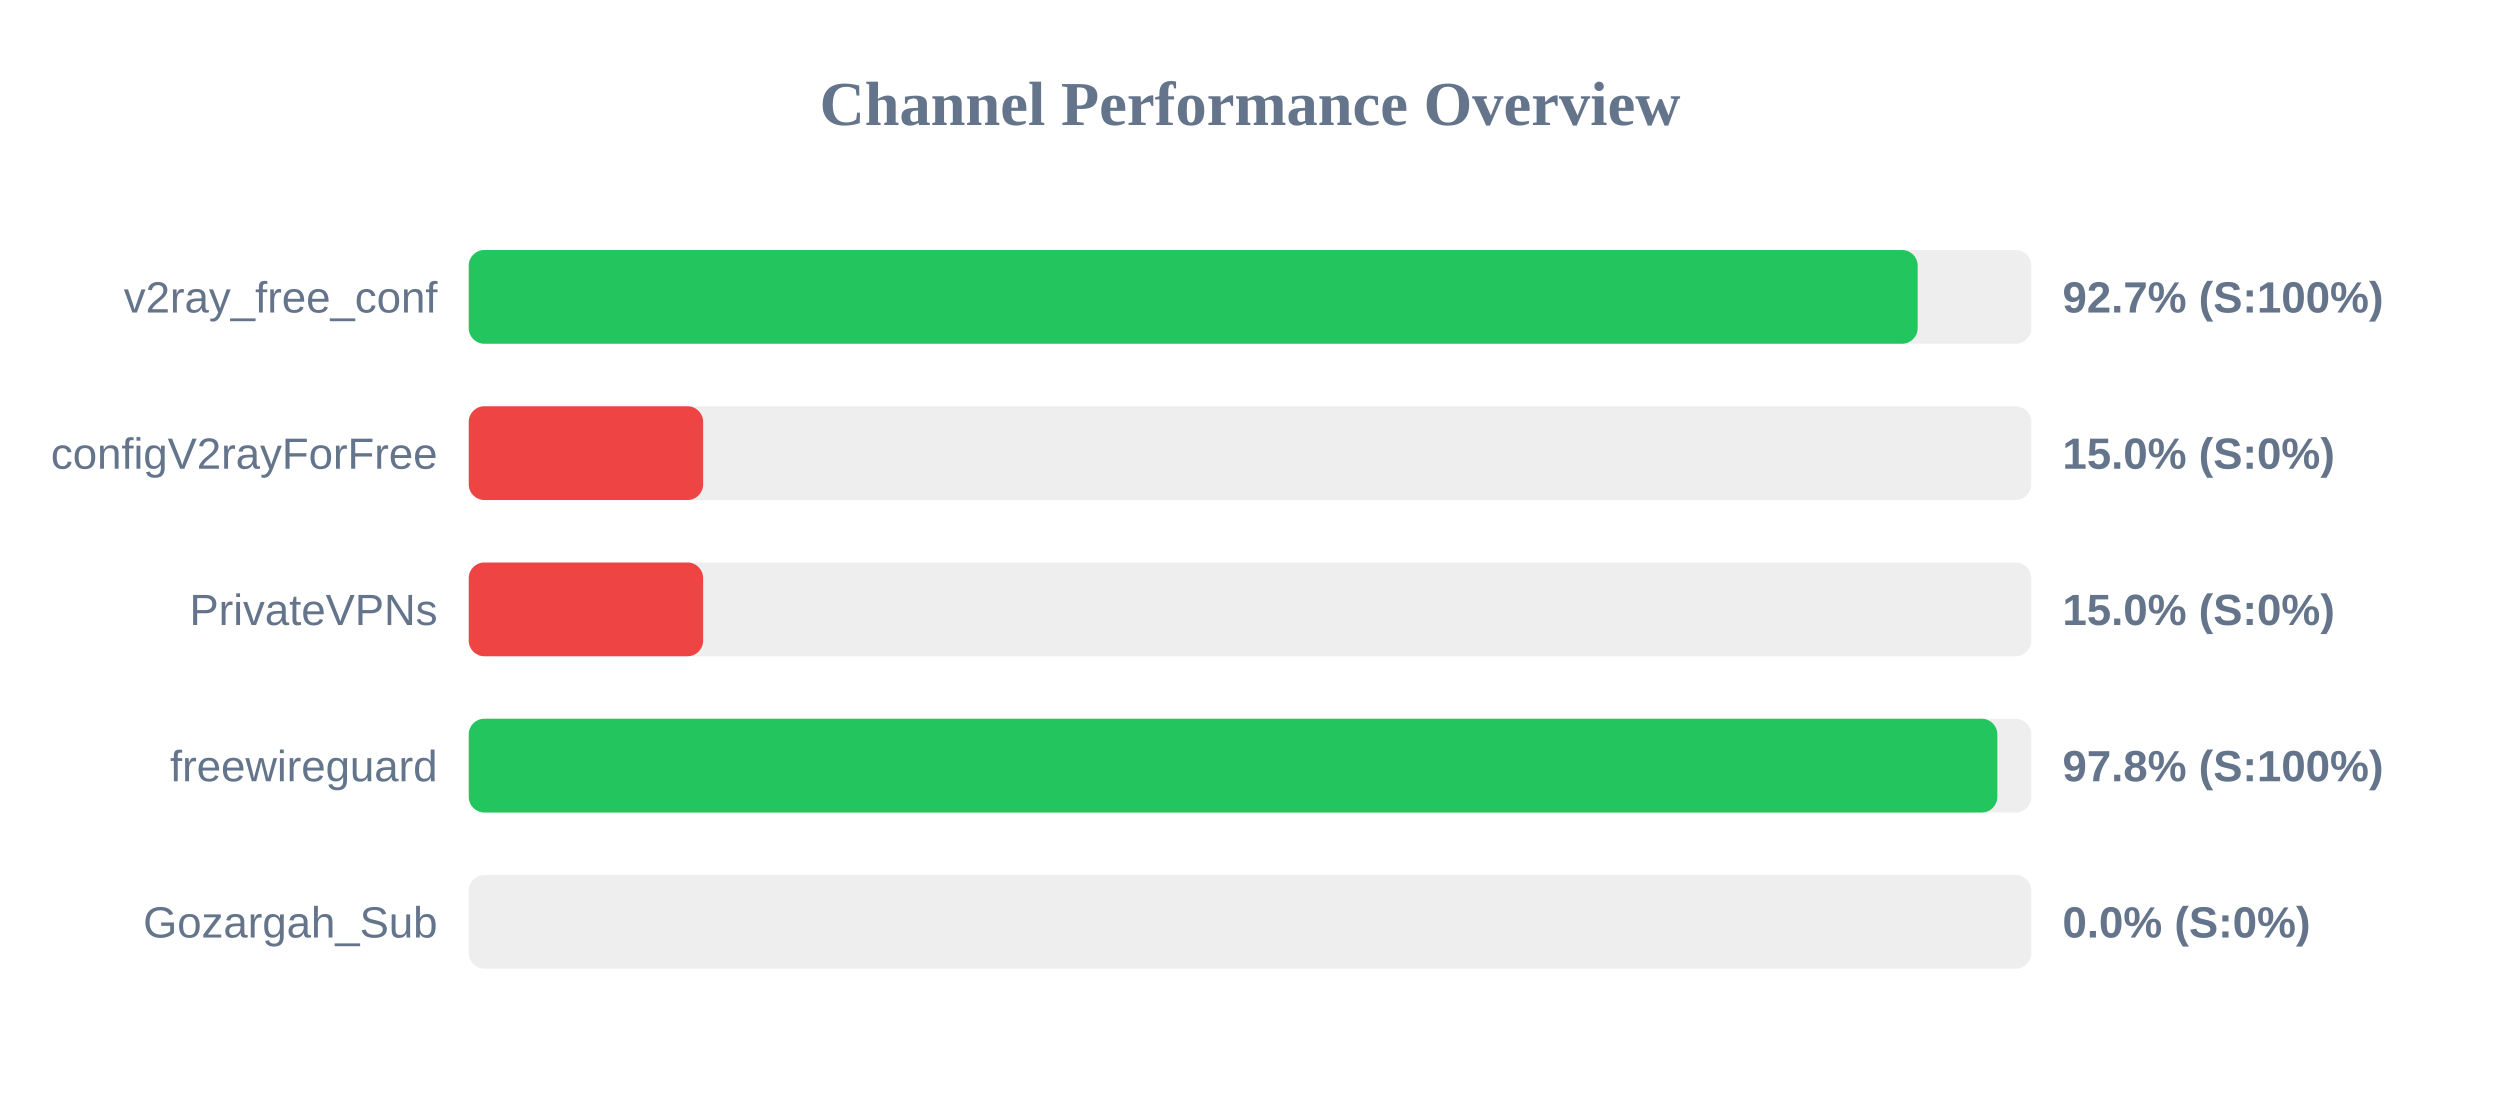
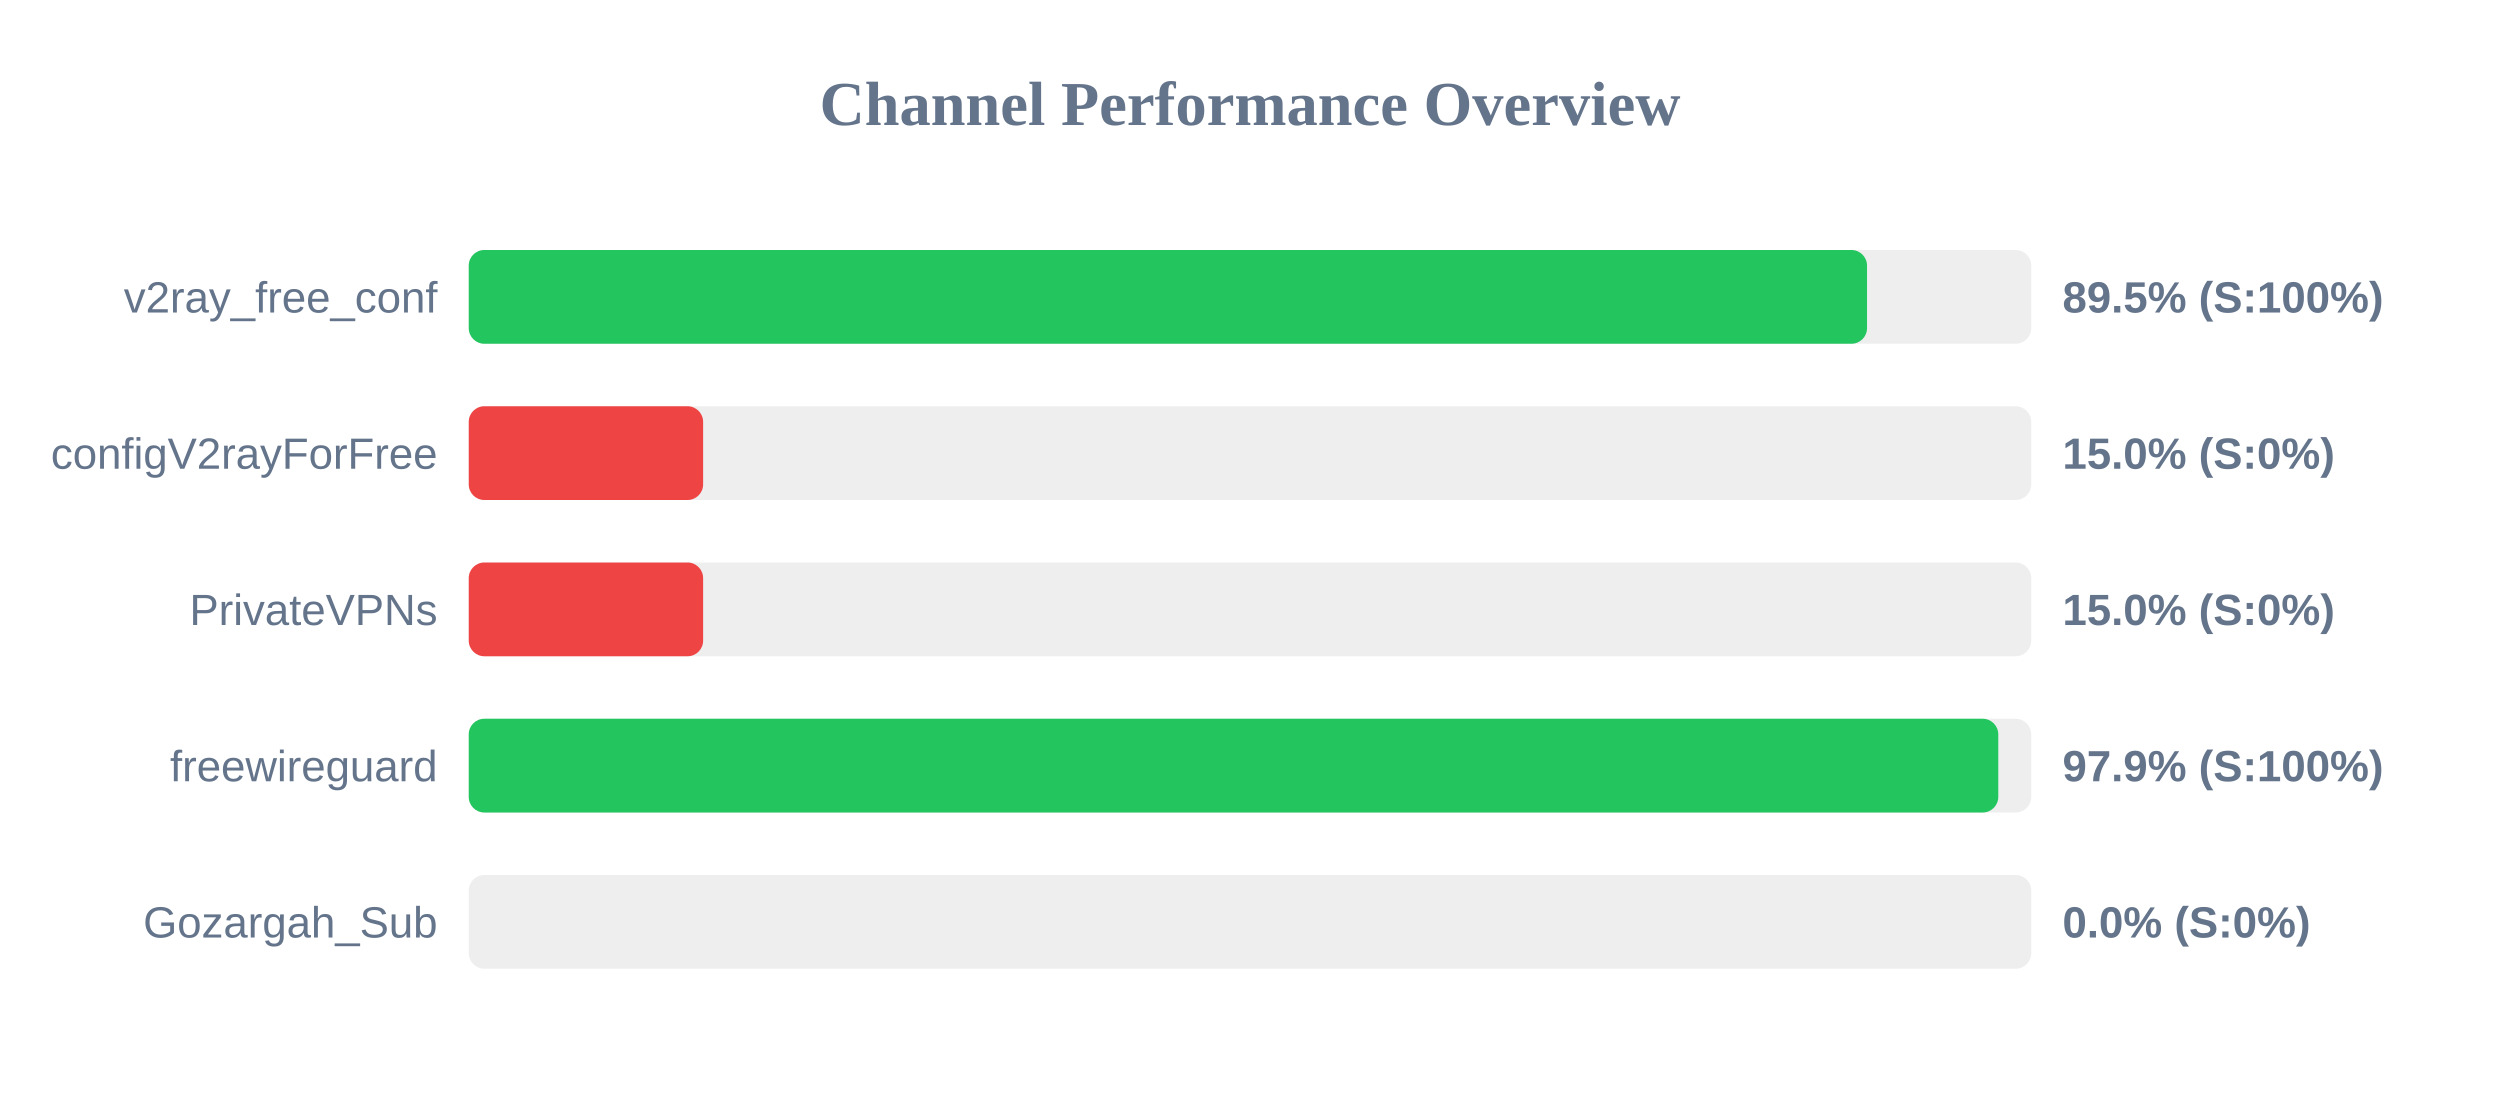
<svg xmlns="http://www.w3.org/2000/svg" width="800" height="350" version="1.1">
  <style>
        .row { font: 14px Arial; fill: #64748b; }
        .score { font: bold 14px Arial; fill: #64748b; }
    </style>
  <text x="400" y="40" text-anchor="middle" font-size="20px" font-weight="bold" fill="#64748b">Channel Performance Overview</text>
  <rect x="150" y="80" width="500" height="30" fill="#eee" rx="5" />
-   <rect x="150" y="80" width="463.65" height="30" fill="#22c55e" rx="5" />
+   <rect x="150" y="80" width="447.45" height="30" fill="#22c55e" rx="5" />
  <text x="140" y="100" text-anchor="end" class="row">v2ray_free_conf</text>
-   <text x="660" y="100" text-anchor="start" class="score">92.7% (S:100%)</text>
+   <text x="660" y="100" text-anchor="start" class="score">89.5% (S:100%)</text>
  <rect x="150" y="130" width="500" height="30" fill="#eee" rx="5" />
  <rect x="150" y="130" width="75.0" height="30" fill="#ef4444" rx="5" />
  <text x="140" y="150" text-anchor="end" class="row">configV2rayForFree</text>
  <text x="660" y="150" text-anchor="start" class="score">15.0% (S:0%)</text>
  <rect x="150" y="180" width="500" height="30" fill="#eee" rx="5" />
  <rect x="150" y="180" width="75.0" height="30" fill="#ef4444" rx="5" />
  <text x="140" y="200" text-anchor="end" class="row">PrivateVPNs</text>
  <text x="660" y="200" text-anchor="start" class="score">15.0% (S:0%)</text>
  <rect x="150" y="230" width="500" height="30" fill="#eee" rx="5" />
-   <rect x="150" y="230" width="489.15" height="30" fill="#22c55e" rx="5" />
+   <rect x="150" y="230" width="489.45" height="30" fill="#22c55e" rx="5" />
  <text x="140" y="250" text-anchor="end" class="row">freewireguard</text>
-   <text x="660" y="250" text-anchor="start" class="score">97.8% (S:100%)</text>
+   <text x="660" y="250" text-anchor="start" class="score">97.9% (S:100%)</text>
  <rect x="150" y="280" width="500" height="30" fill="#eee" rx="5" />
  <rect x="150" y="280" width="0.0" height="30" fill="#ef4444" rx="5" />
  <text x="140" y="300" text-anchor="end" class="row">Gozargah_Sub</text>
  <text x="660" y="300" text-anchor="start" class="score">0.0% (S:0%)</text>
</svg>
